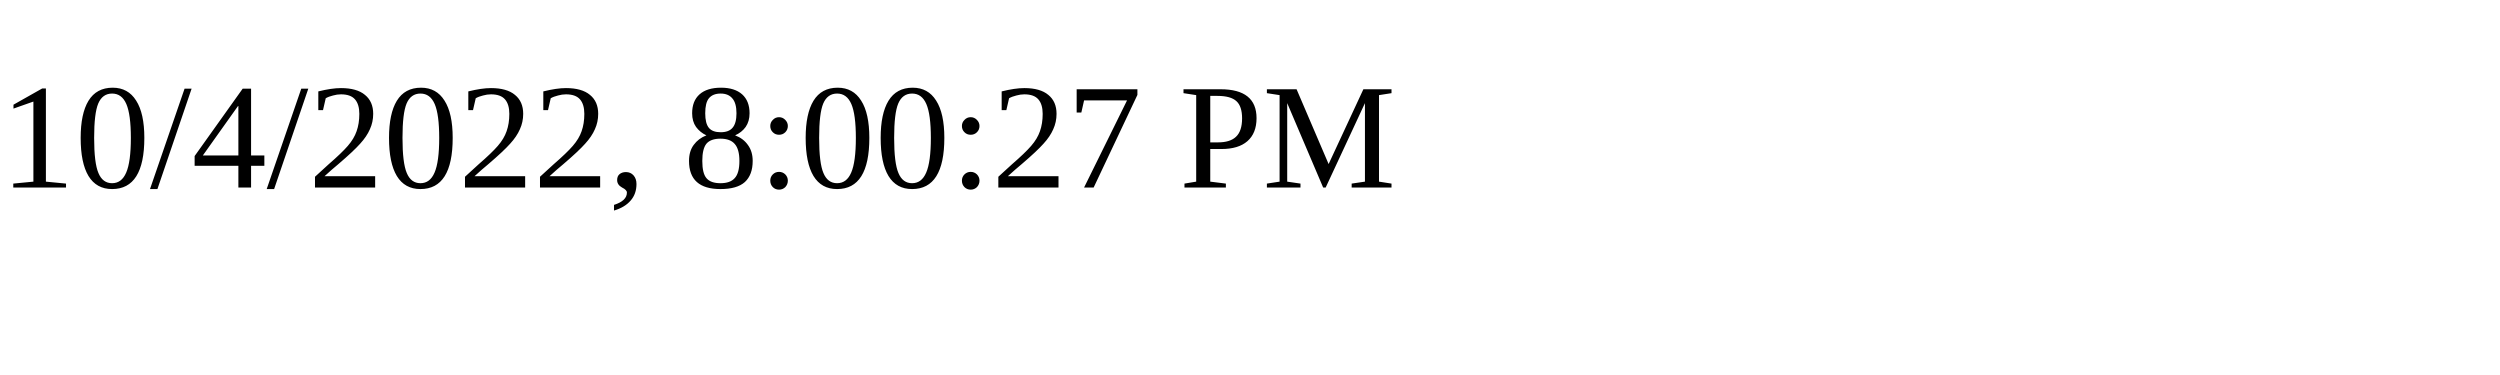
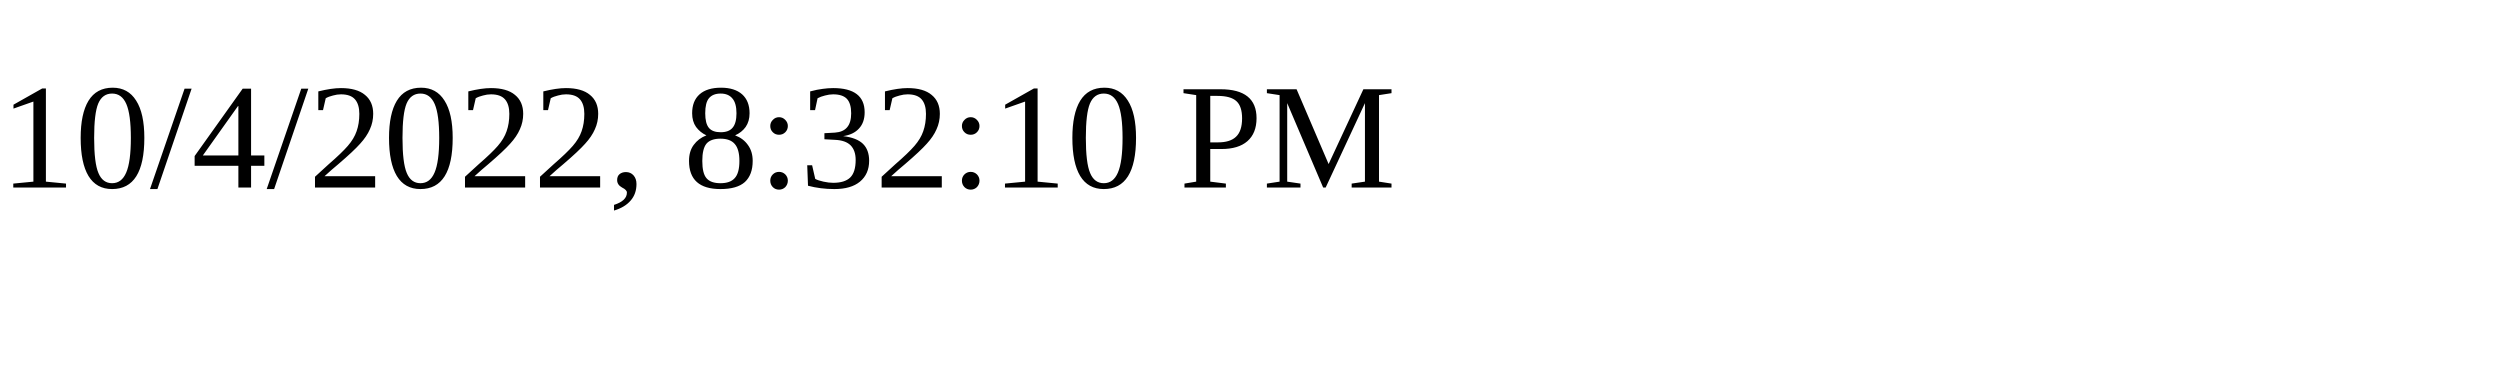
<svg xmlns="http://www.w3.org/2000/svg" height="30" width="200">
-   <text x="0" y="15">10/4/2022, 8:00:27 PM</text>
+   <text x="0" y="15">10/4/2022, 8:32:10 PM</text>
</svg>
